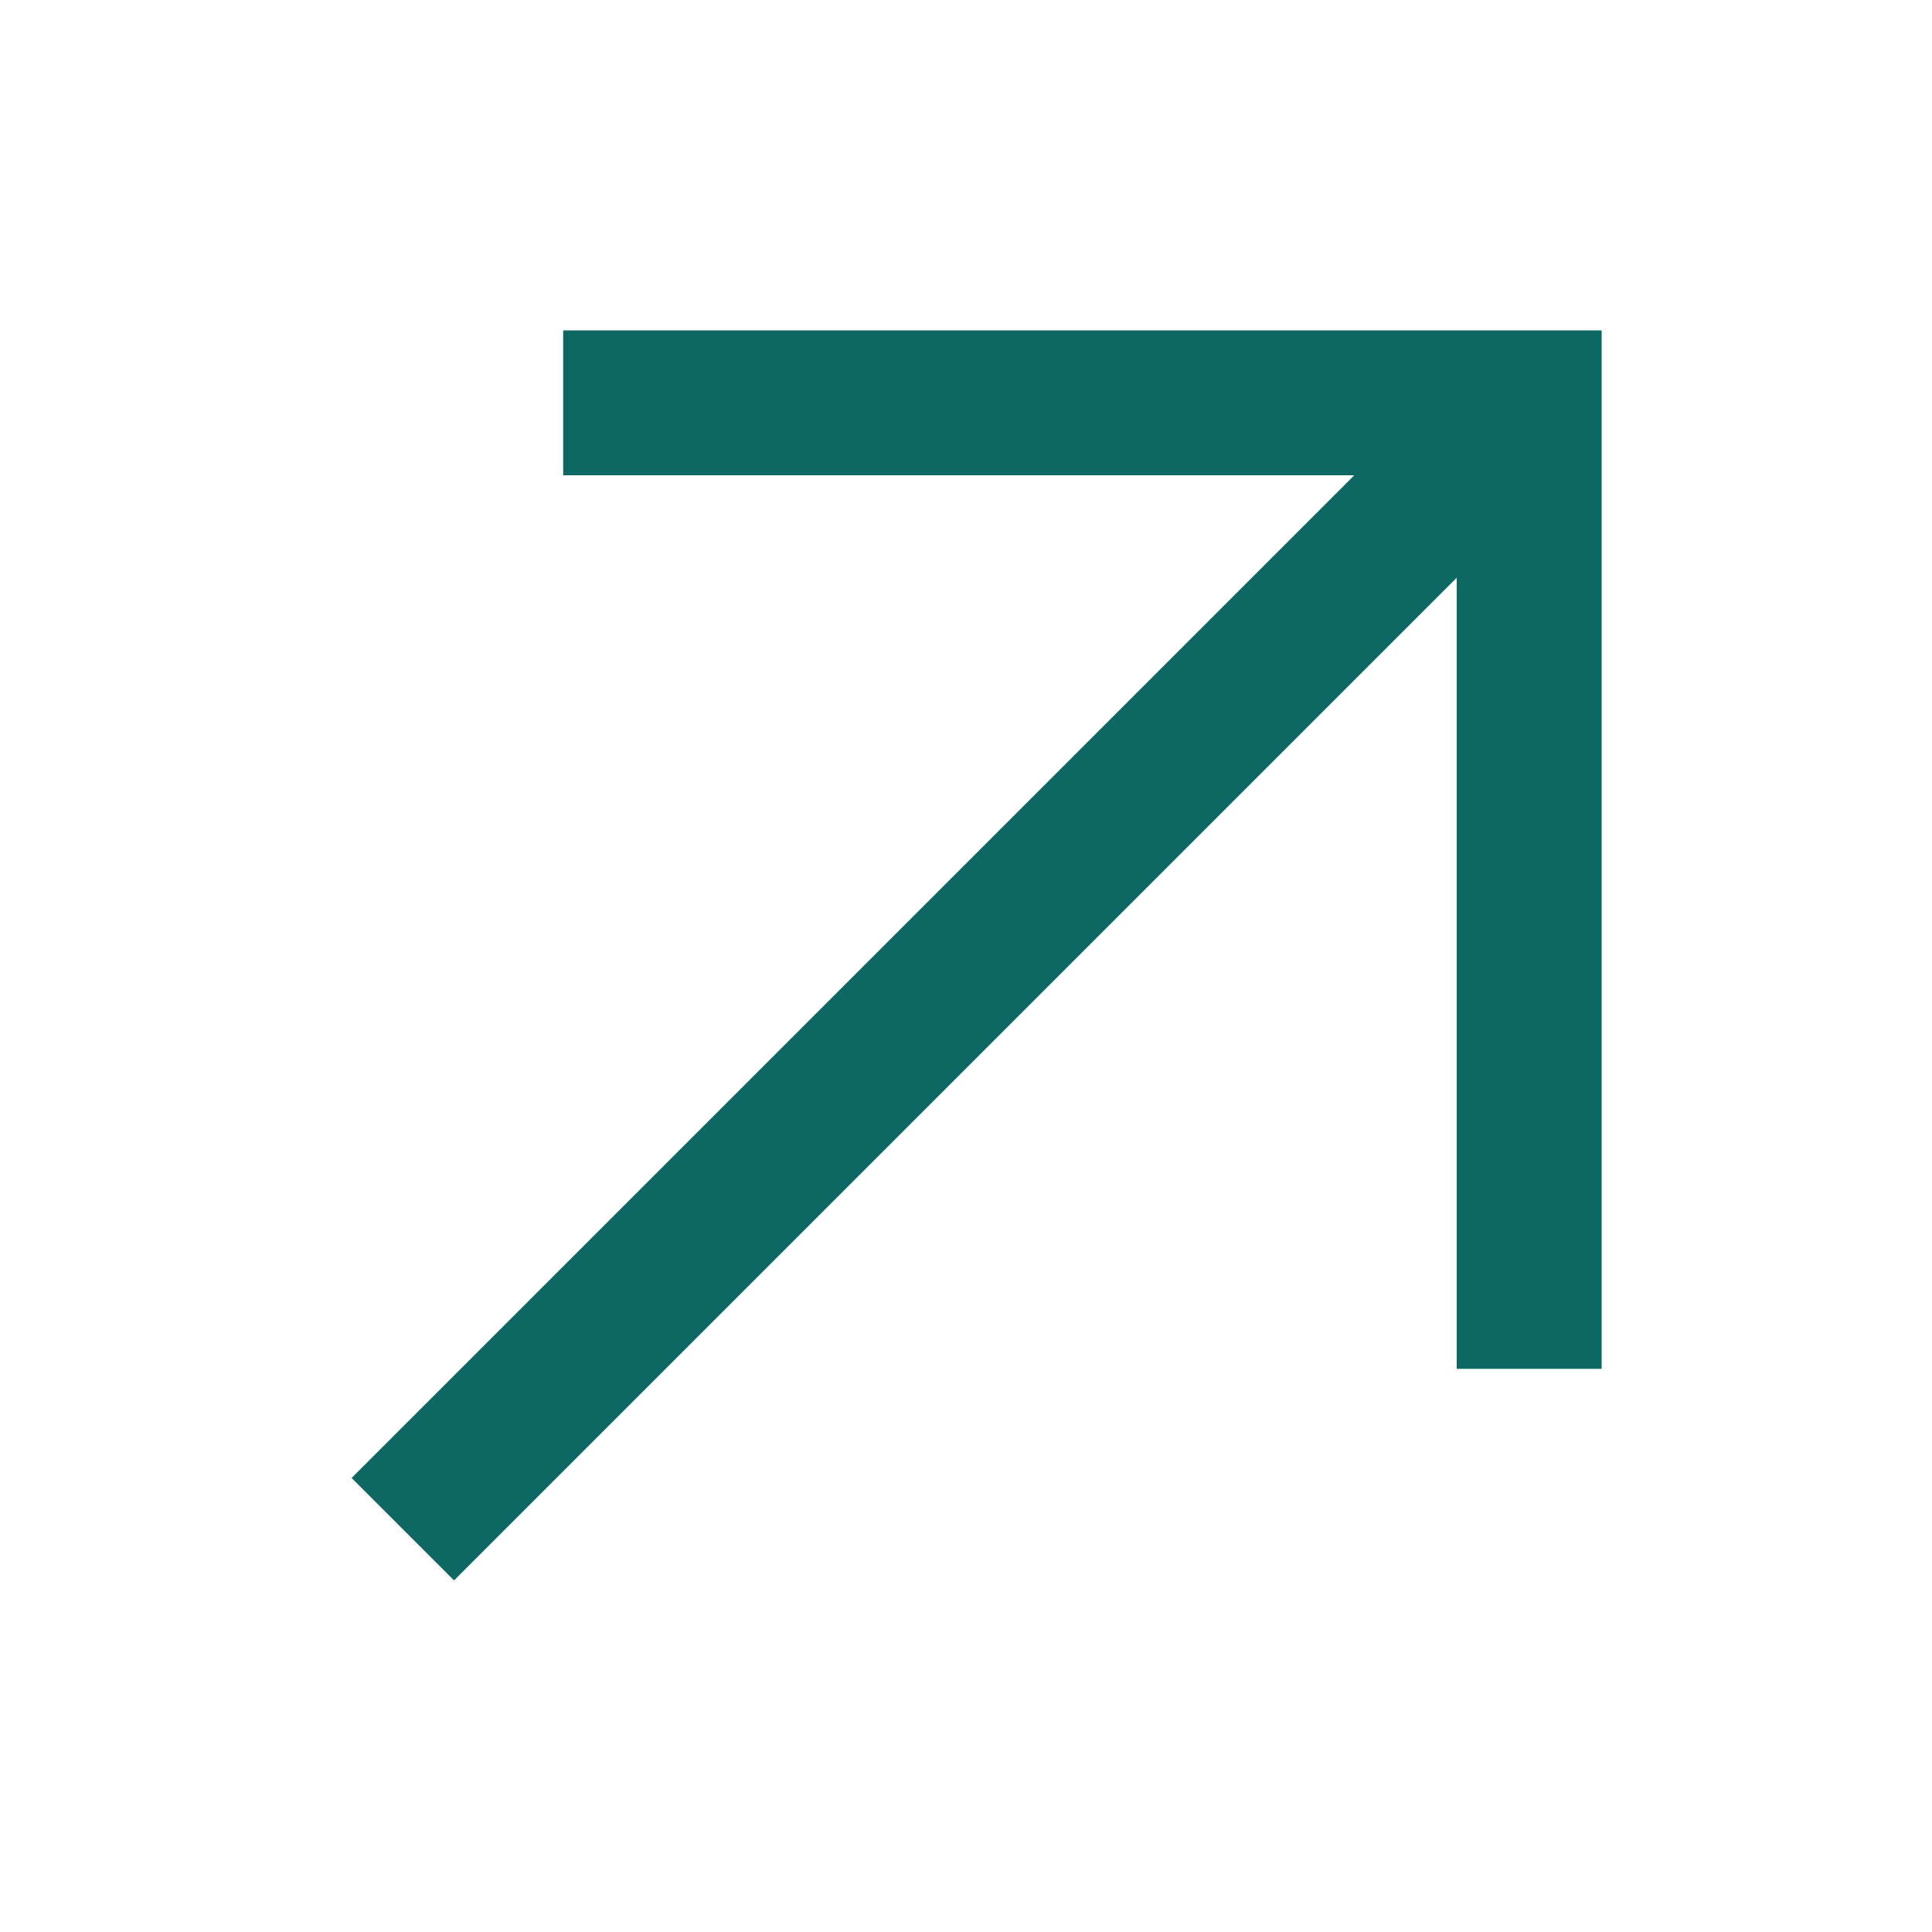
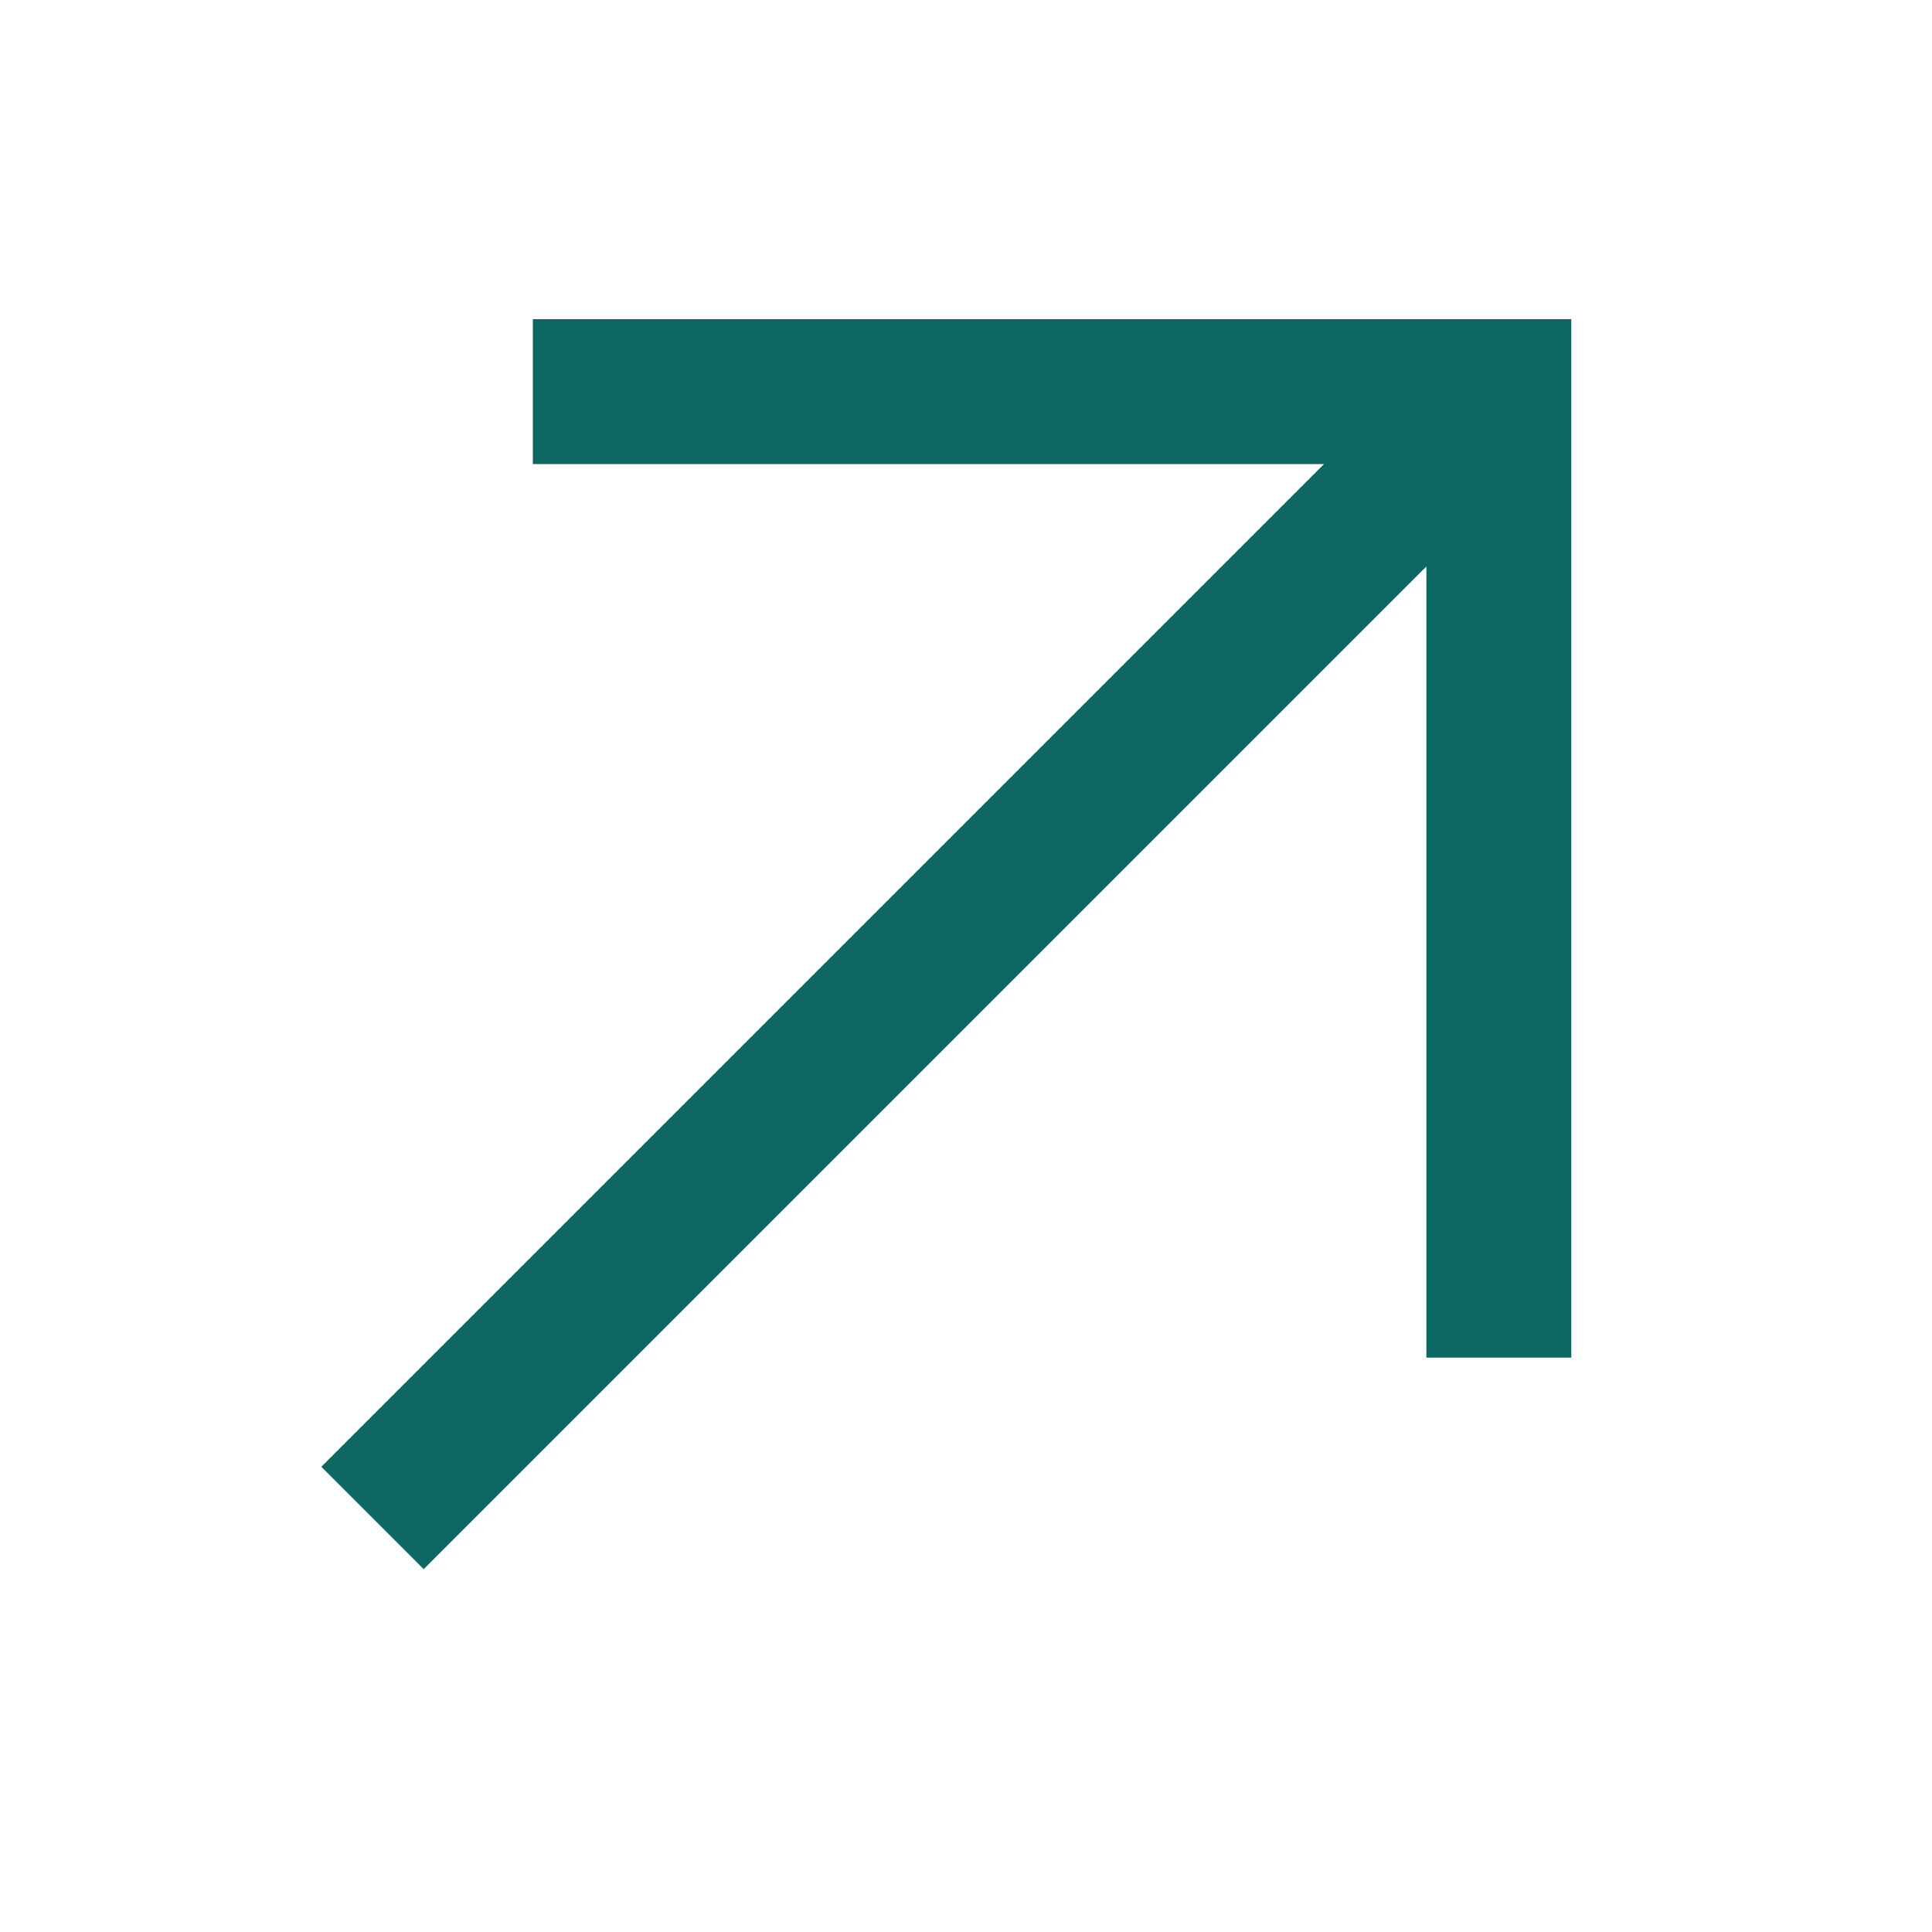
- <svg xmlns="http://www.w3.org/2000/svg" viewBox="0 0 20 20" fill="none">
-   <path d="M4.17 15.83L15.83 4.17M15.83 14.17v-10h-10" stroke="#0D6763" stroke-width="1.5" stroke-miterlimit="10" />
+ <svg xmlns="http://www.w3.org/2000/svg" viewBox="0 0 20 20">
+   <path d="M4.386 16.244l-1.06-1.06 11.66-11.66 1.06 1.06-11.66 11.66zm1.13-11.44v-1.5h10.75v10.75h-1.5v-9.25h-9.25z" fill="#0D6763" fill-rule="nonzero" />
</svg>
